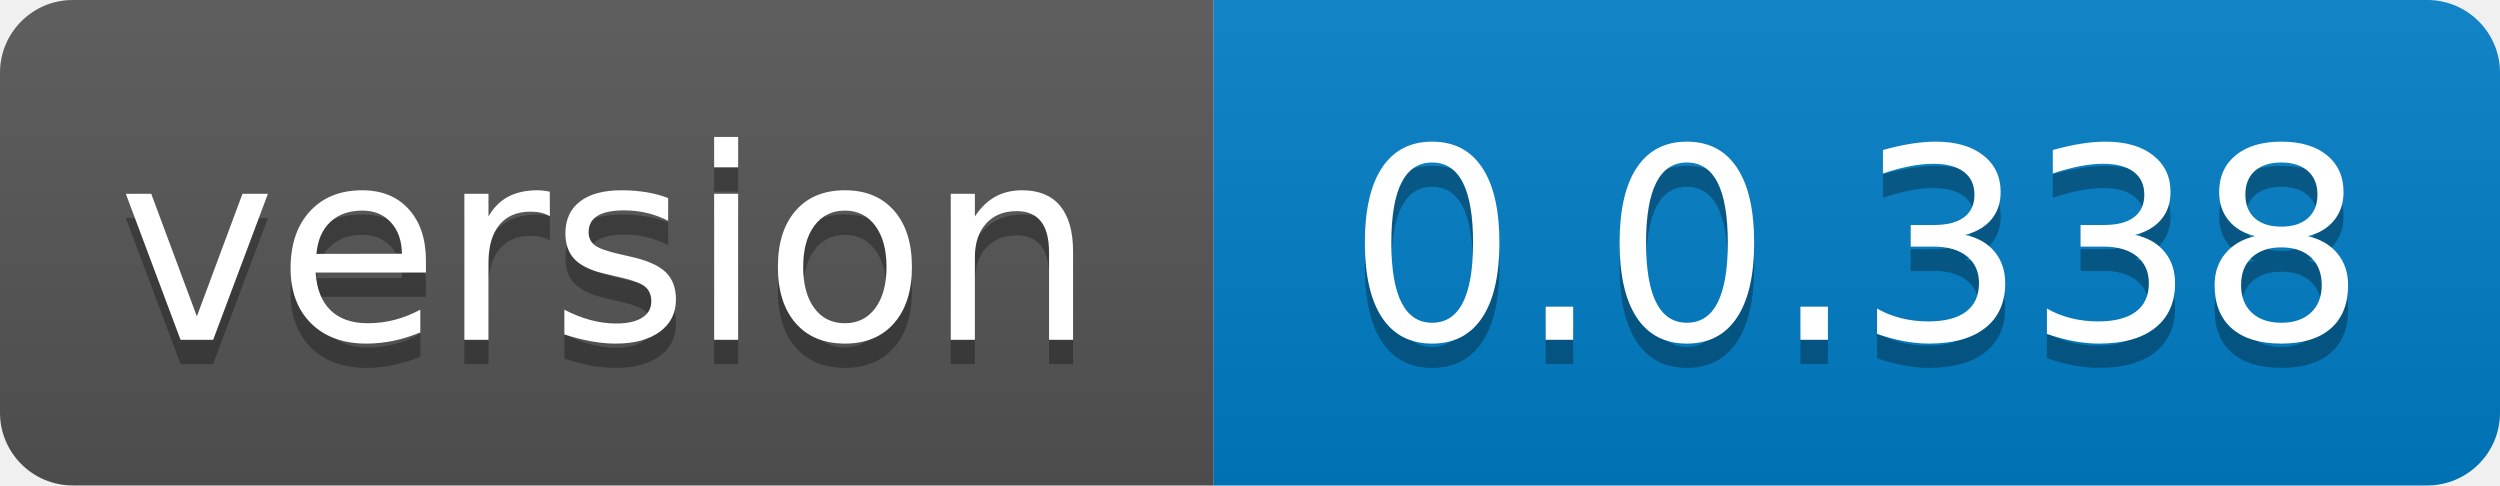
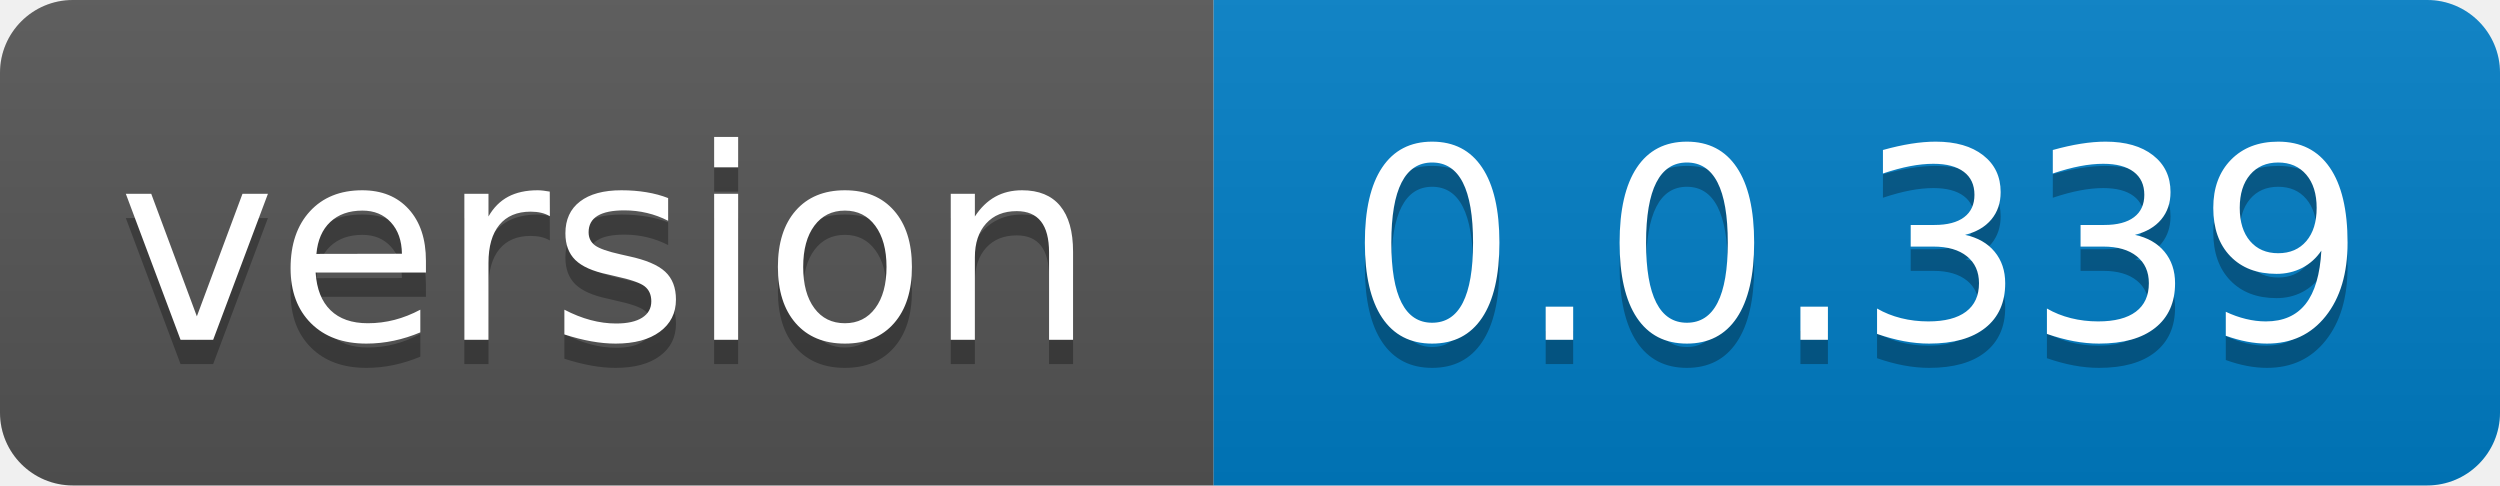
- <svg xmlns="http://www.w3.org/2000/svg" width="103" height="20" role="img" aria-label="version: 0.0.338">
+ <svg xmlns="http://www.w3.org/2000/svg" width="103" height="20" role="img" aria-label="version: 0.0.339">
  <linearGradient id="s" x2="0" y2="100%">
    <stop offset="0" stop-color="#bbb" stop-opacity=".1" />
    <stop offset="1" stop-opacity=".1" />
  </linearGradient>
  <clipPath id="r">
    <rect width="103" height="20" rx="3" fill="#fff" />
  </clipPath>
  <g clip-path="url(#r)">
    <rect width="50" height="20" fill="#555" />
    <rect x="50" width="53" height="20" fill="#007ec6" />
    <rect width="103" height="20" fill="url(#s)" />
  </g>
  <g fill="#fff" text-anchor="middle" font-family="Verdana,Geneva,DejaVu Sans,sans-serif" text-rendering="geometricPrecision" font-size="110">
    <text aria-hidden="true" x="250.0" transform="scale(.1)" textLength="400" y="150" fill="#010101" fill-opacity=".3">version</text>
    <text x="250.0" transform="scale(.1)" textLength="400" y="140" fill="#fff">version</text>
-     <text aria-hidden="true" x="765.0" transform="scale(.1)" textLength="430" y="150" fill="#010101" fill-opacity=".3">0.0.338</text>
-     <text x="765.0" transform="scale(.1)" textLength="430" y="140" fill="#fff">0.0.338</text>
+     <text aria-hidden="true" x="765.0" transform="scale(.1)" textLength="430" y="150" fill="#010101" fill-opacity=".3">0.0.339</text>
+     <text x="765.0" transform="scale(.1)" textLength="430" y="140" fill="#fff">0.0.339</text>
  </g>
</svg>
